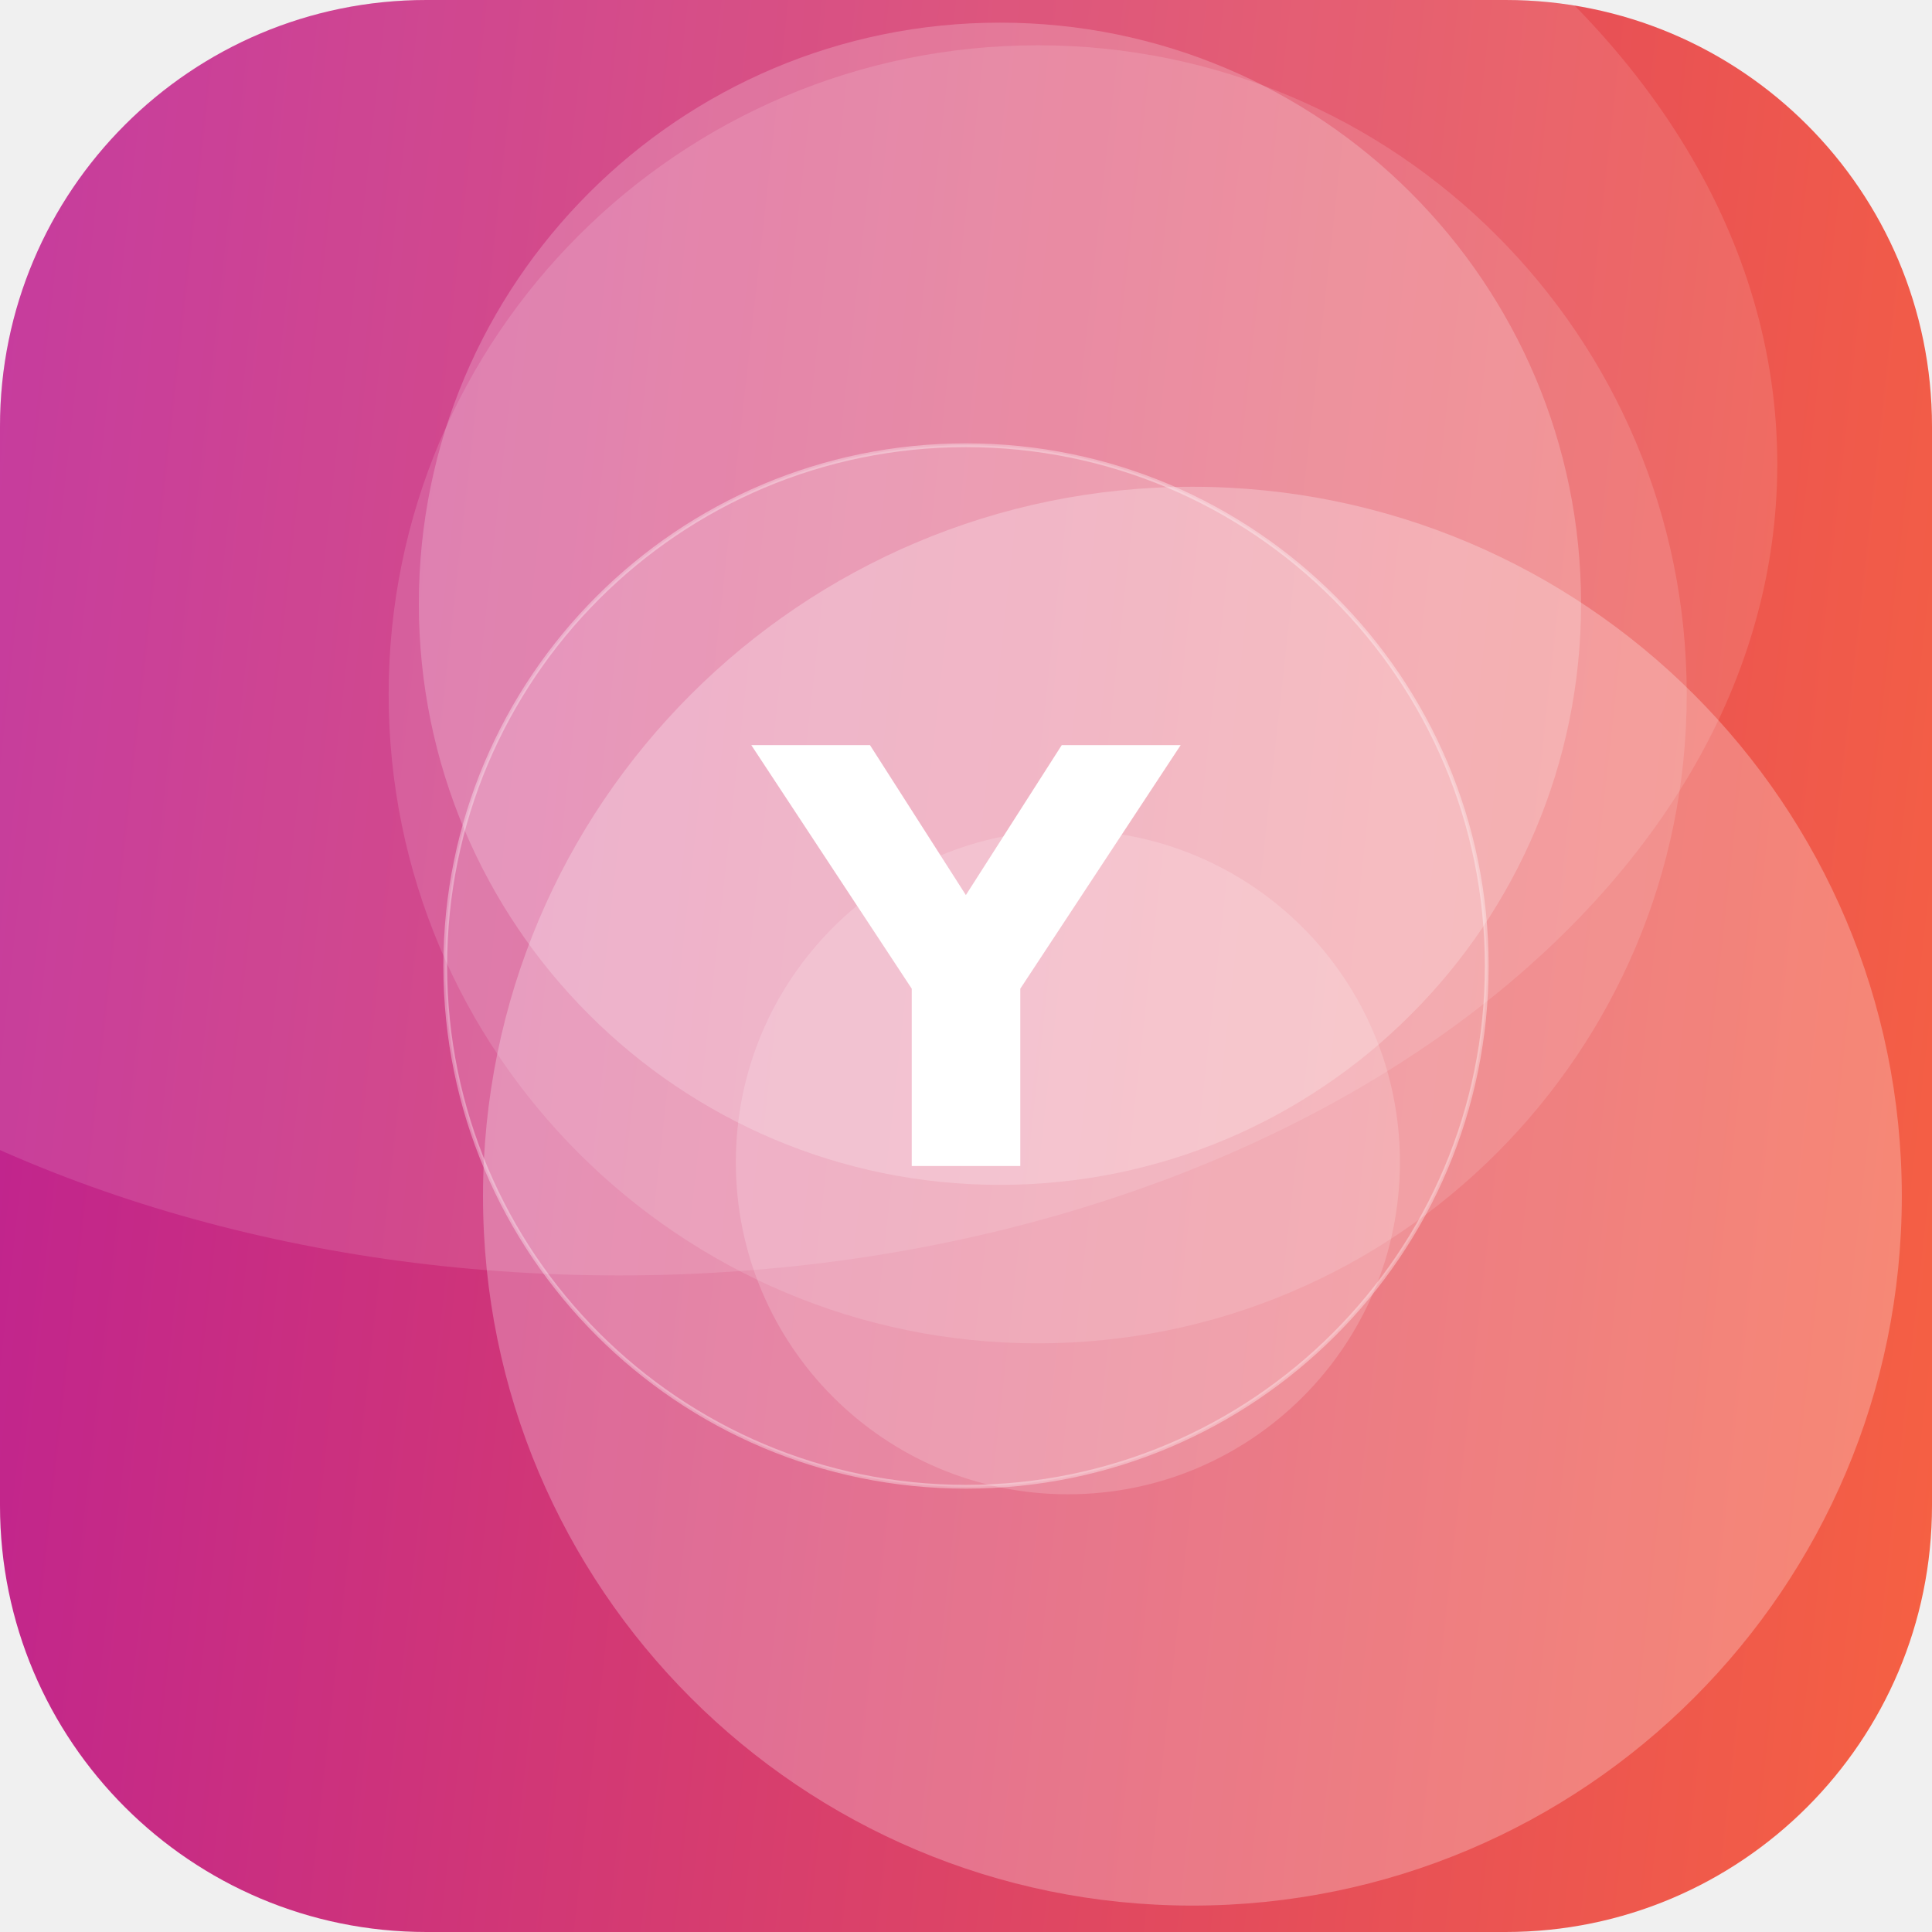
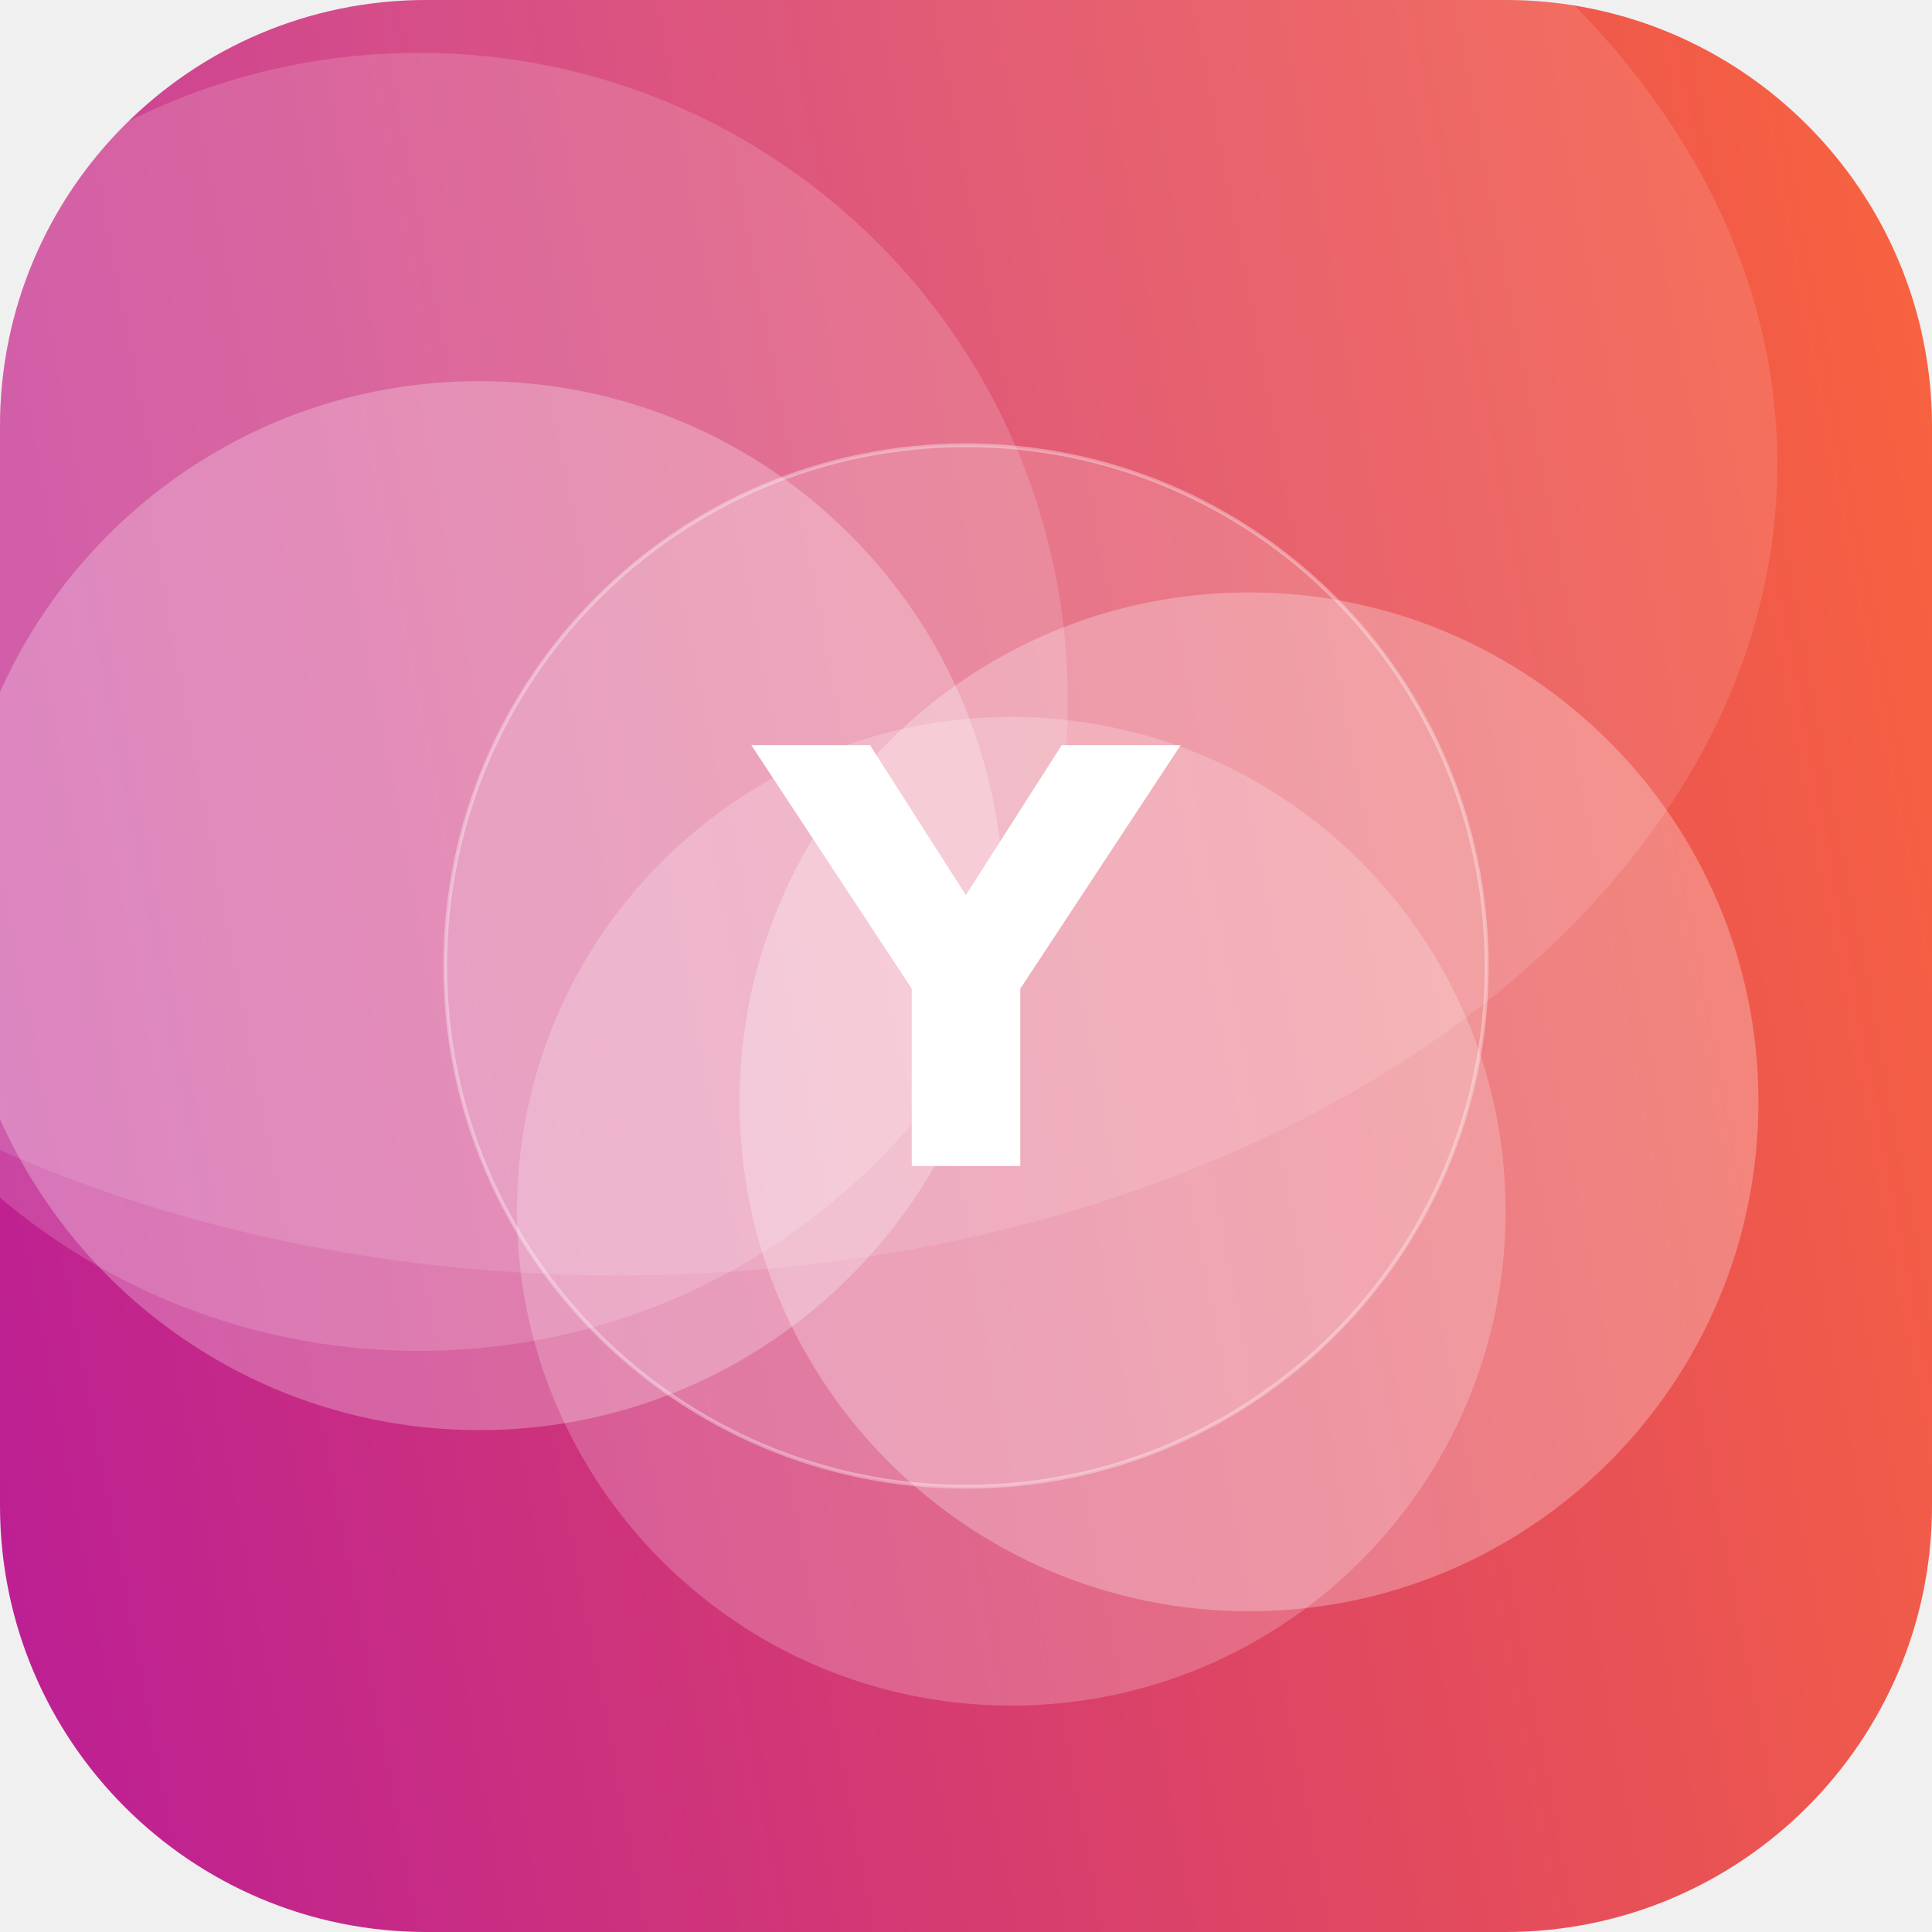
<svg xmlns="http://www.w3.org/2000/svg" width="512" height="512" viewBox="0 0 512 512">
  <defs>
-     <linearGradient id="g" x1="0" y1="0" x2="1" y2="1" gradientTransform="rotate(141 0.5 0.5)">
+     <linearGradient id="g" x1="0" y1="0" x2="1" y2="1" gradientTransform="rotate(124 0.5 0.5)">
      <stop offset="0" stop-color="#FF6B35" />
      <stop offset="1" stop-color="#B5179E" />
    </linearGradient>
    <clipPath id="c">
      <rect width="512" height="512" rx="113" />
    </clipPath>
  </defs>
  <g clip-path="url(#c)">
    <rect width="512" height="512" fill="url(#g)" />
-     <circle cx="265" cy="160" r="154" fill="#FFFFFF" fill-opacity="0.21" />
-     <circle cx="283" cy="308" r="88" fill="#FFFFFF" fill-opacity="0.17" />
-     <circle cx="275" cy="184" r="172" fill="#FFFFFF" fill-opacity="0.13" />
-     <circle cx="316" cy="317" r="188" fill="#FFFFFF" fill-opacity="0.26" />
+     <circle cx="268" cy="321" r="131" fill="#FFFFFF" fill-opacity="0.21" />
+     <circle cx="331" cy="292" r="135" fill="#FFFFFF" fill-opacity="0.27" />
+     <circle cx="127" cy="240" r="139" fill="#FFFFFF" fill-opacity="0.26" />
+     <circle cx="111" cy="186" r="172" fill="#FFFFFF" fill-opacity="0.16" />
    <ellipse cx="164" cy="123" rx="307" ry="215" fill="#FFFFFF" fill-opacity="0.12" />
    <circle cx="256" cy="256" r="138" fill="#FFFFFF" fill-opacity="0.16" stroke="#FFFFFF" stroke-opacity="0.35" />
    <text x="50%" y="50%" dy="53" text-anchor="middle" font-family="DejaVu Sans, Helvetica, Arial, sans-serif" font-weight="bold" font-size="153" fill="#FFFFFF">Y</text>
  </g>
</svg>
